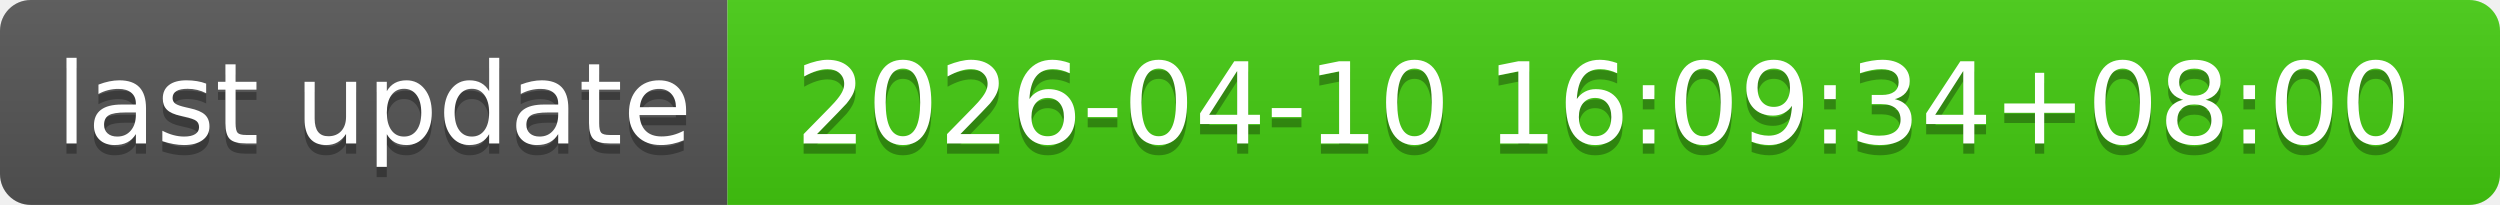
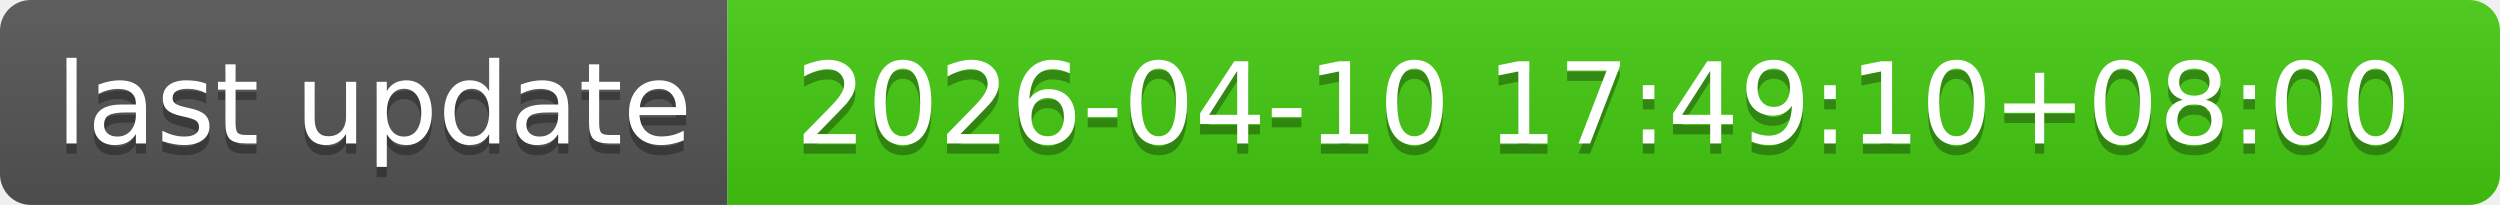
- <svg xmlns="http://www.w3.org/2000/svg" width="244" height="20" role="img" aria-label="last update: 2026-04-10 16:09:34+08:00">
+ <svg xmlns="http://www.w3.org/2000/svg" width="244" height="20" role="img" aria-label="last update: 2026-04-10 17:49:10+08:00">
  <linearGradient id="s" x2="0" y2="100%">
    <stop offset="0" stop-color="#bbb" stop-opacity=".1" />
    <stop offset="1" stop-opacity=".1" />
  </linearGradient>
  <clipPath id="r">
    <rect width="244" height="20" rx="3" fill="#fff" />
  </clipPath>
  <g clip-path="url(#r)">
    <rect width="71" height="20" fill="#555" />
    <rect x="71" width="173" height="20" fill="#4c1" />
    <rect width="244" height="20" fill="url(#s)" />
  </g>
  <g fill="#fff" text-anchor="middle" font-family="Verdana,Geneva,DejaVu Sans,sans-serif" text-rendering="geometricPrecision" font-size="110">
    <text aria-hidden="true" x="365" y="150" fill="#010101" fill-opacity=".3" transform="scale(.1)" textLength="610">last update</text>
    <text x="365" y="140" transform="scale(.1)" fill="#fff" textLength="610">last update</text>
-     <text aria-hidden="true" x="1565" y="150" fill="#010101" fill-opacity=".3" transform="scale(.1)" textLength="1630">2026-04-10 16:09:34+08:00</text>
-     <text x="1565" y="140" transform="scale(.1)" fill="#fff" textLength="1630">2026-04-10 16:09:34+08:00</text>
+     <text aria-hidden="true" x="1565" y="150" fill="#010101" fill-opacity=".3" transform="scale(.1)" textLength="1630">2026-04-10 17:49:10+08:00</text>
+     <text x="1565" y="140" transform="scale(.1)" fill="#fff" textLength="1630">2026-04-10 17:49:10+08:00</text>
  </g>
</svg>
